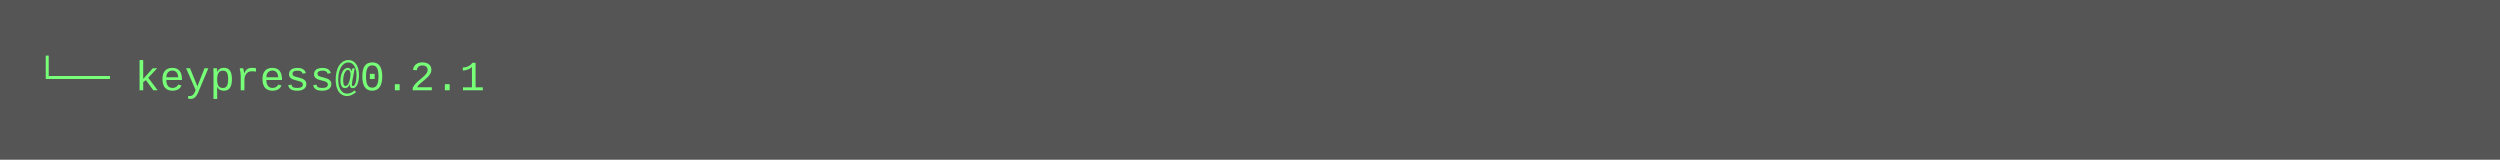
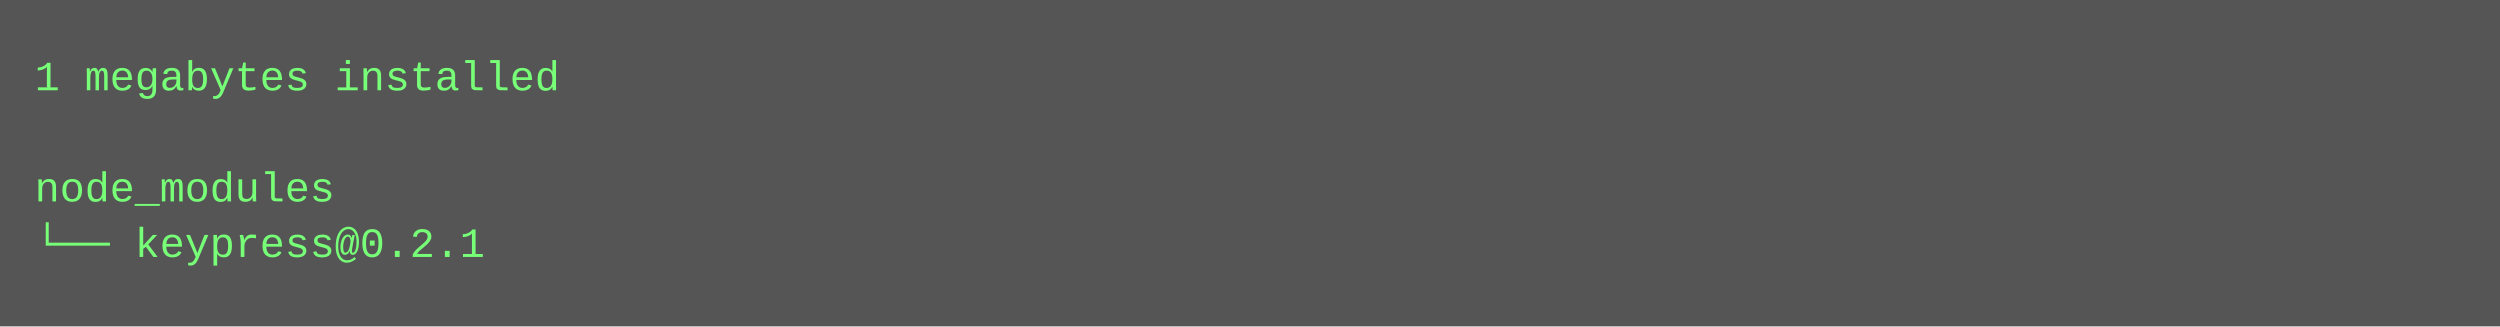
- <svg xmlns="http://www.w3.org/2000/svg" height="46" width="720">
-   <rect height="46" fill="#555" width="720" />
+ <svg xmlns="http://www.w3.org/2000/svg" height="94" width="720">
+   <rect height="94" fill="#555" width="720" />
  <text fill="#7f7" font-family="Courier New" font-size="12" xml:space="preserve">
-     <tspan x="10" y="26">└── keypress@0.2.1</tspan>
+     <tspan x="10" y="26">1 megabytes installed</tspan>
+     <tspan x="10" y="42" />
+     <tspan x="10" y="58">node_modules</tspan>
+     <tspan x="10" y="74">└── keypress@0.2.1</tspan>
  </text>
</svg>
